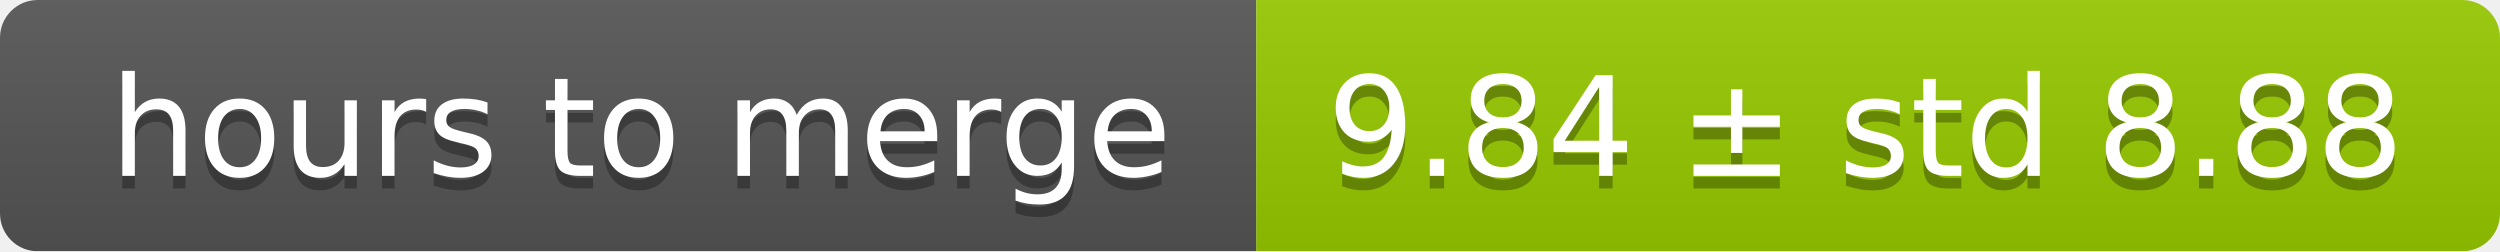
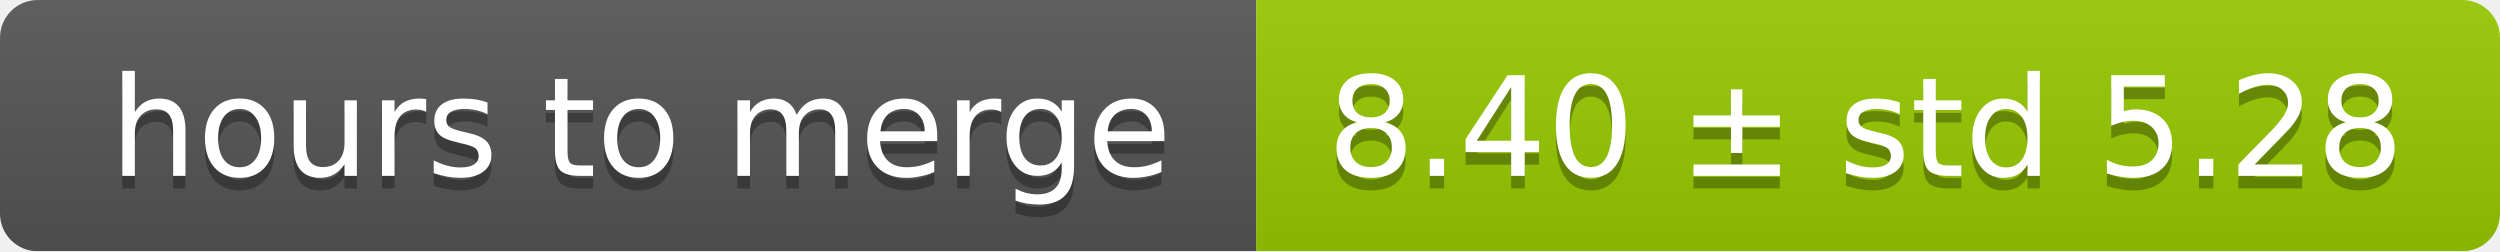
<svg xmlns="http://www.w3.org/2000/svg" width="199" height="20">
  <linearGradient id="smooth" x2="0" y2="100%">
    <stop offset="0" stop-color="#bbb" stop-opacity=".1" />
    <stop offset="1" stop-opacity=".1" />
  </linearGradient>
  <mask id="round">
    <rect width="199" height="20" rx="3" fill="#fff" />
  </mask>
  <g mask="url(#round)">
    <rect width="100" height="20" fill="#555" />
    <rect x="100" width="99" height="20" fill="#97ca00" />
    <rect width="199" height="20" fill="url(#smooth)" />
  </g>
  <g fill="#fff" text-anchor="middle" font-family="DejaVu Sans,Verdana,Geneva,sans-serif" font-size="11">
    <text x="51" y="15" fill="#010101" fill-opacity=".3">hours to merge</text>
    <text x="51" y="14">hours to merge</text>
-     <text x="148.5" y="15" fill="#010101" fill-opacity=".3">9.84 ± std 8.88</text>
-     <text x="148.5" y="14">9.84 ± std 8.88</text>
+     <text x="148.5" y="15" fill="#010101" fill-opacity=".3">8.40 ± std 5.28</text>
+     <text x="148.5" y="14">8.40 ± std 5.28</text>
  </g>
</svg>
